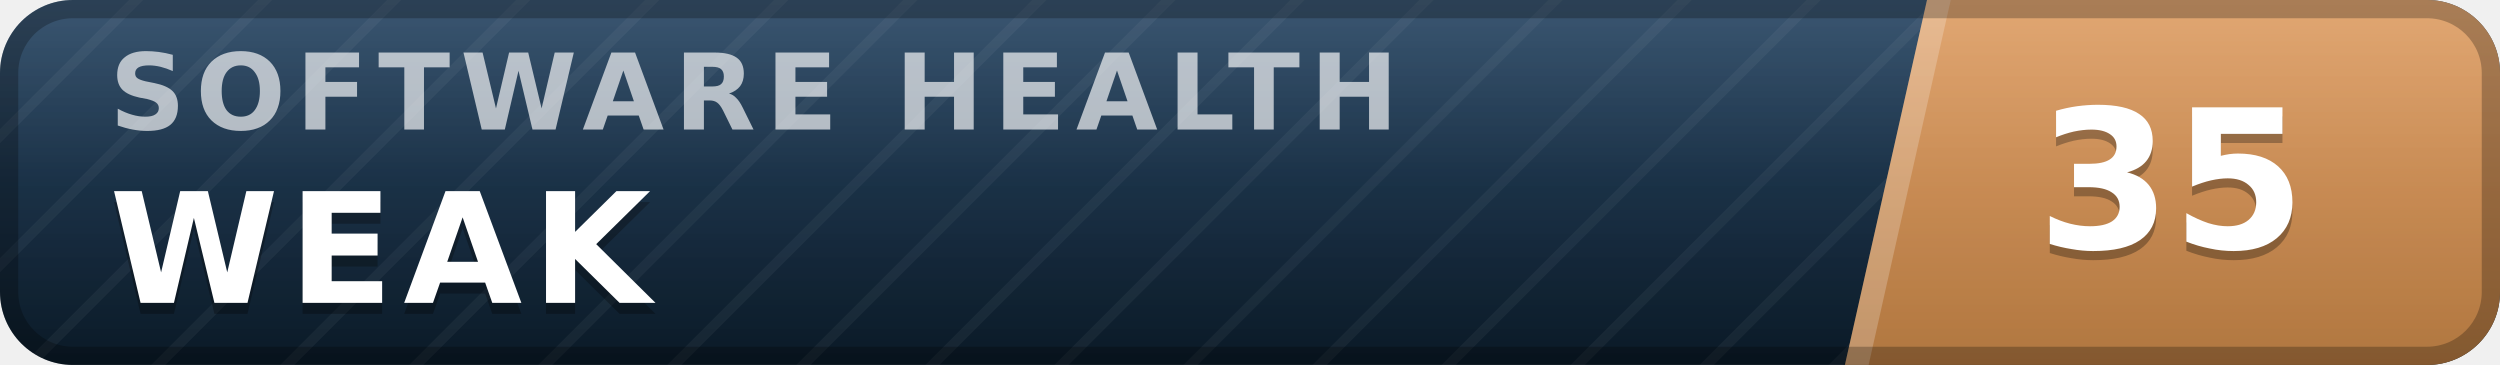
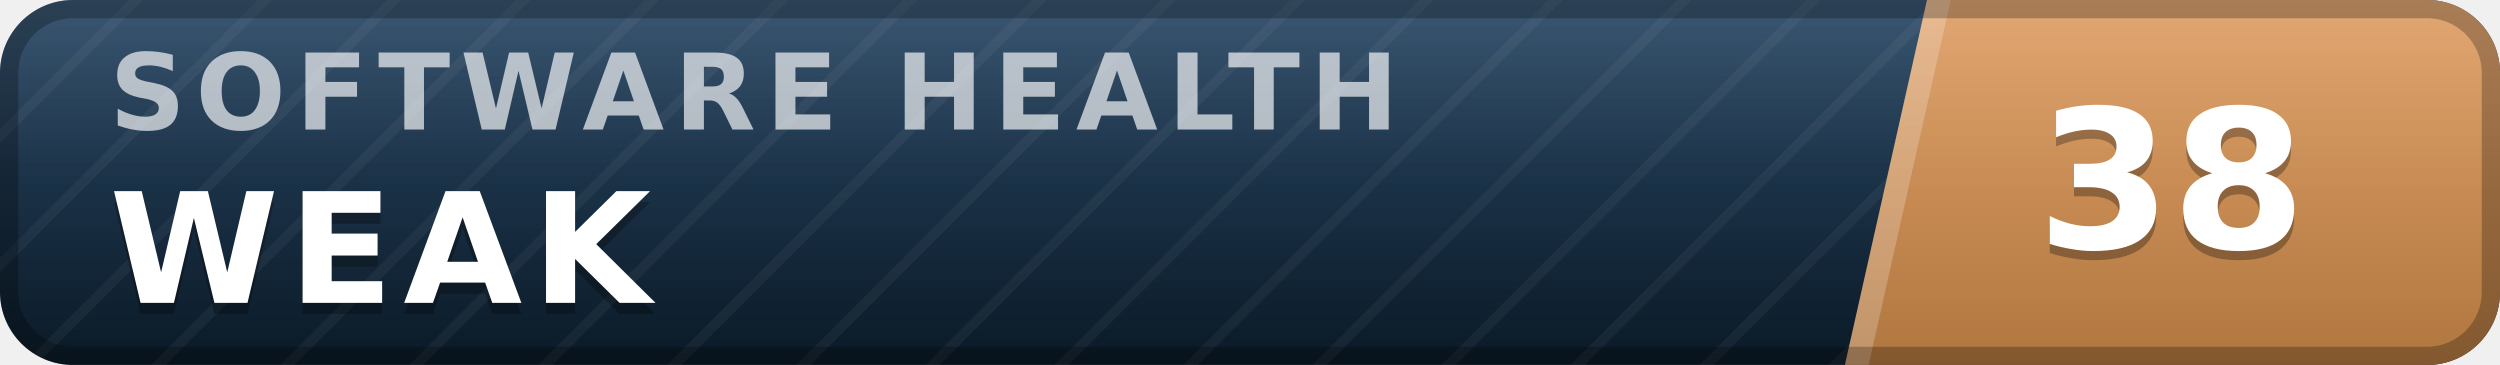
- <svg xmlns="http://www.w3.org/2000/svg" width="137" height="20" viewBox="0 0 137 20" role="img" aria-label="inspect.software software health index 35 of 100, weak" font-family="Verdana,DejaVu Sans,Geneva,sans-serif">
+ <svg xmlns="http://www.w3.org/2000/svg" width="137" height="20" viewBox="0 0 137 20" role="img" aria-label="inspect.software software health index 38 of 100, weak" font-family="Verdana,DejaVu Sans,Geneva,sans-serif">
  <defs>
    <linearGradient id="plate" x1="0" y1="0" x2="0" y2="1">
      <stop offset="0" stop-color="#1d3d5c" />
      <stop offset="1" stop-color="#0a1926" />
    </linearGradient>
    <linearGradient id="endplate" x1="0" y1="0" x2="0" y2="1">
      <stop offset="0" stop-color="#dd9a5e" />
      <stop offset="1" stop-color="#b0763f" />
    </linearGradient>
    <linearGradient id="gloss" x1="0" y1="0" x2="0" y2="1">
      <stop offset="0" stop-color="#fff" stop-opacity=".13" />
      <stop offset=".5" stop-color="#fff" stop-opacity=".03" />
      <stop offset="1" stop-color="#fff" stop-opacity="0" />
    </linearGradient>
    <pattern id="guilloche" width="5" height="5" patternUnits="userSpaceOnUse" patternTransform="rotate(45)">
      <line x1="0" y1="0" x2="0" y2="5" stroke="#fff" stroke-opacity=".045" stroke-width="1.1" />
    </pattern>
    <clipPath id="rounded">
      <rect width="137" height="20" rx="4" />
    </clipPath>
  </defs>
  <g clip-path="url(#rounded)">
    <rect width="137" height="20" fill="url(#plate)" />
    <rect width="137" height="20" fill="url(#guilloche)" />
    <polygon points="105.6,0 137,0 137,20 101.1,20" fill="url(#endplate)" />
    <polygon points="105.6,0 106.9,0 102.4,20 101.1,20" fill="#fff" fill-opacity=".22" />
    <text x="6.0" y="7.1" font-size="5.8" letter-spacing="0.55" fill="#fff" fill-opacity=".66" font-weight="bold" textLength="76.3" lengthAdjust="spacing">SOFTWARE HEALTH</text>
    <text x="6.0" y="17.2" font-size="8.4" fill="#000" fill-opacity=".3" font-weight="bold" letter-spacing="0.55" textLength="30.3" lengthAdjust="spacing">WEAK</text>
    <text x="6.0" y="16.6" font-size="8.4" fill="#fff" font-weight="bold" letter-spacing="0.55" textLength="30.3" lengthAdjust="spacing">WEAK</text>
-     <text x="119.0" y="14.1" font-size="10.6" fill="#000" fill-opacity=".3" font-weight="bold" text-anchor="middle">35</text>
-     <text x="119.0" y="13.6" font-size="10.6" fill="#fff" font-weight="bold" text-anchor="middle">35</text>
+     <text x="119.0" y="14.1" font-size="10.6" fill="#000" fill-opacity=".3" font-weight="bold" text-anchor="middle">38</text>
+     <text x="119.0" y="13.6" font-size="10.6" fill="#fff" font-weight="bold" text-anchor="middle">38</text>
    <rect width="137" height="20" fill="url(#gloss)" />
  </g>
  <rect x=".5" y=".5" width="136" height="19" rx="3.5" fill="none" stroke="#000" stroke-opacity=".25" />
</svg>
